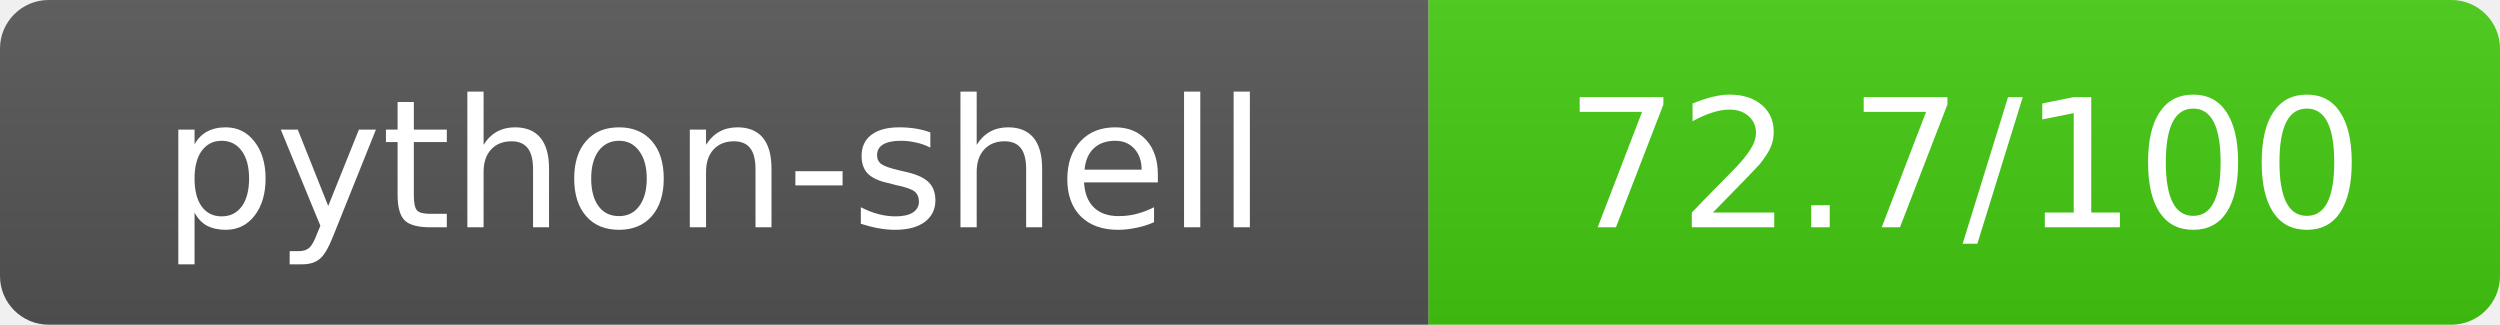
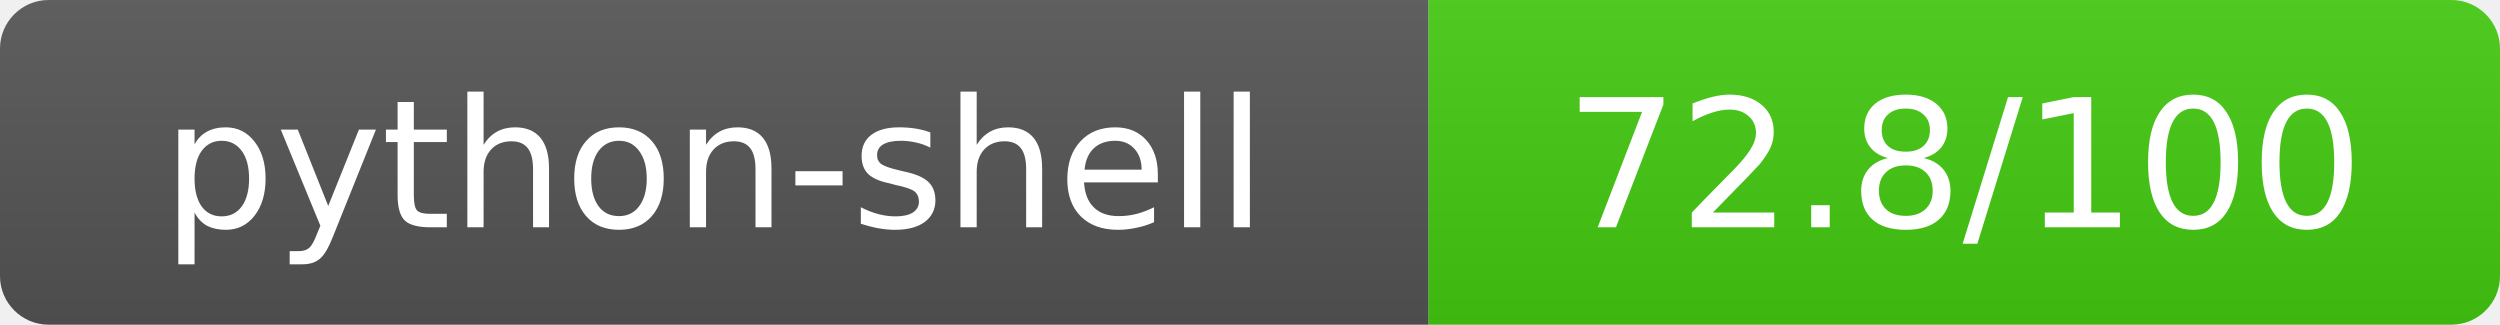
- <svg xmlns="http://www.w3.org/2000/svg" width="154" height="20" role="img" aria-label="python-shell: 72.7/100">
+ <svg xmlns="http://www.w3.org/2000/svg" width="154" height="20" role="img" aria-label="python-shell: 72.8/100">
  <linearGradient id="s" x2="0" y2="100%">
    <stop offset="0" stop-color="#bbb" stop-opacity=".1" />
    <stop offset="1" stop-opacity=".1" />
  </linearGradient>
  <clipPath id="r">
    <rect width="154" height="20" rx="3" fill="#fff" />
  </clipPath>
  <g clip-path="url(#r)">
    <rect width="88" height="20" fill="#555" />
    <rect x="88" width="66" height="20" fill="#44cc11" />
    <rect width="154" height="20" fill="url(#s)" />
  </g>
  <g fill="#fff" text-anchor="middle" font-family="Verdana,Geneva,DejaVu Sans,sans-serif" text-rendering="geometricPrecision" font-size="11">
    <text x="44" y="14">python-shell</text>
-     <text x="121" y="14">72.7/100</text>
+     <text x="121" y="14">72.8/100</text>
  </g>
</svg>
